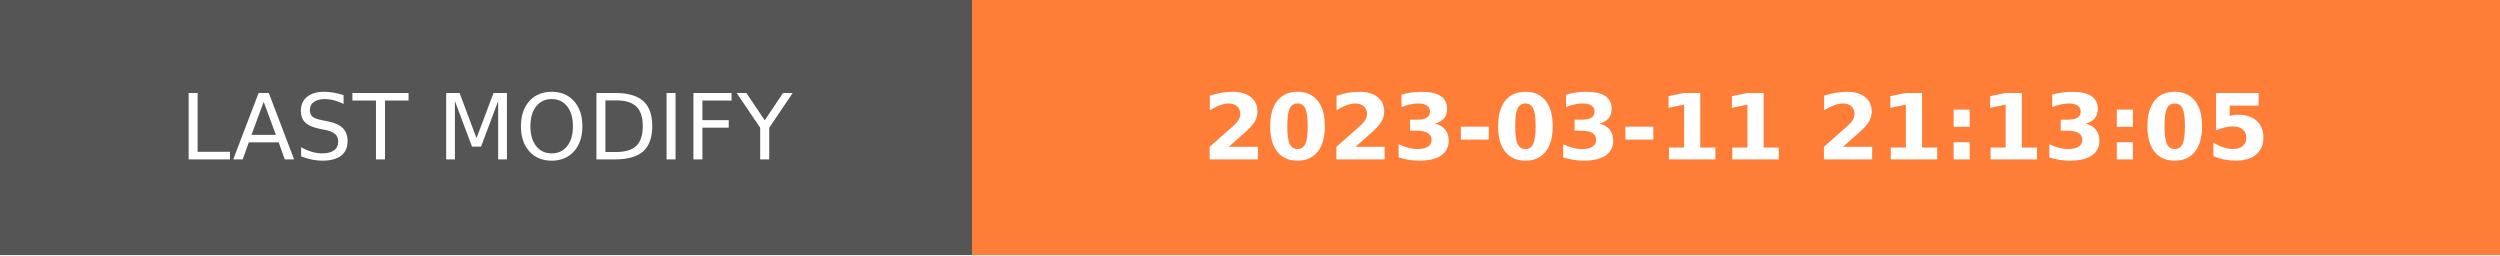
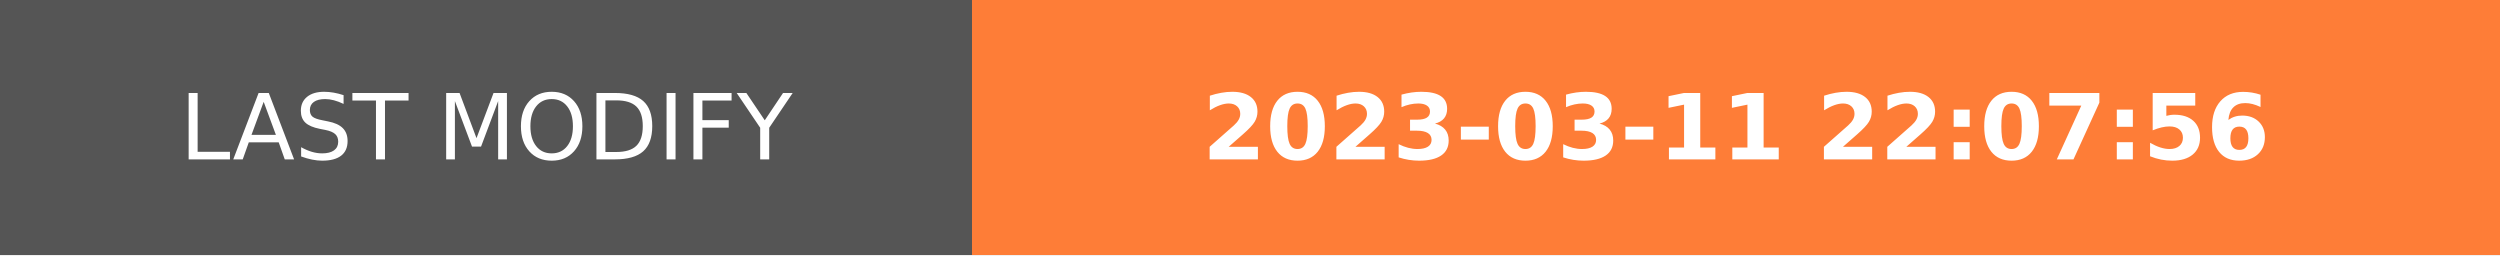
- <svg xmlns="http://www.w3.org/2000/svg" width="274.5" height="28" role="img" aria-label="LAST MODIFY: 2023-03-11 21:13:05">
+ <svg xmlns="http://www.w3.org/2000/svg" width="274.5" height="28" role="img" aria-label="LAST MODIFY: 2023-03-11 22:07:56">
  <g shape-rendering="crispEdges">
    <rect width="106.75" height="28" fill="#555" />
    <rect x="106.75" width="167.75" height="28" fill="#fe7d37" />
  </g>
  <g fill="#fff" text-anchor="middle" font-family="Verdana,Geneva,DejaVu Sans,sans-serif" text-rendering="geometricPrecision" font-size="100">
    <text transform="scale(.1)" x="533.75" y="175" textLength="827.5" fill="#fff">LAST MODIFY</text>
-     <text transform="scale(.1)" x="1906.25" y="175" textLength="1437.5" fill="#fff" font-weight="bold">2023-03-11 21:13:05</text>
+     <text transform="scale(.1)" x="1906.25" y="175" textLength="1437.5" fill="#fff" font-weight="bold">2023-03-11 22:07:56</text>
  </g>
</svg>
